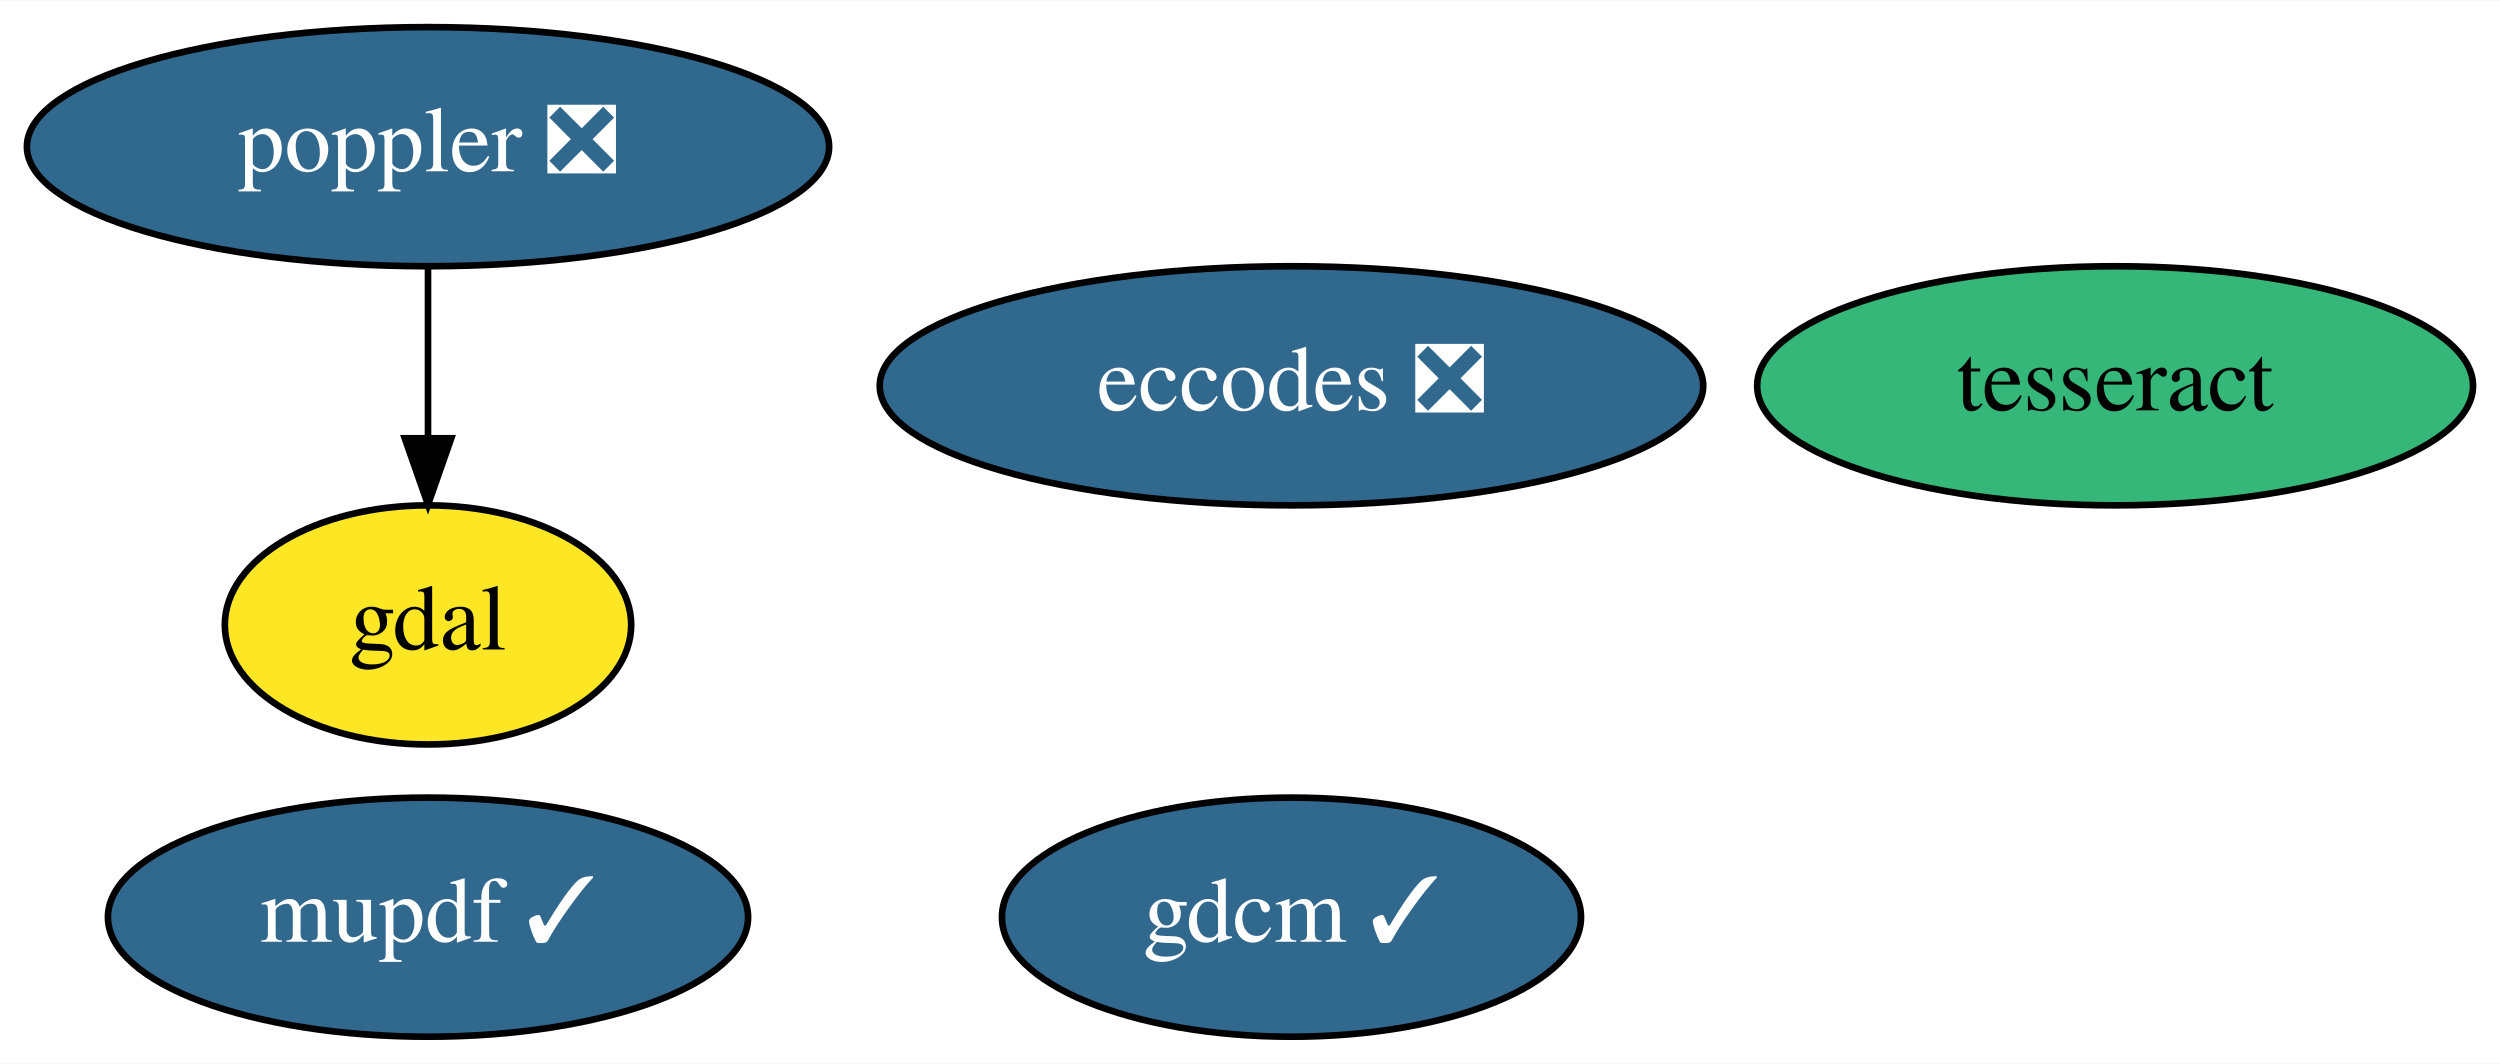
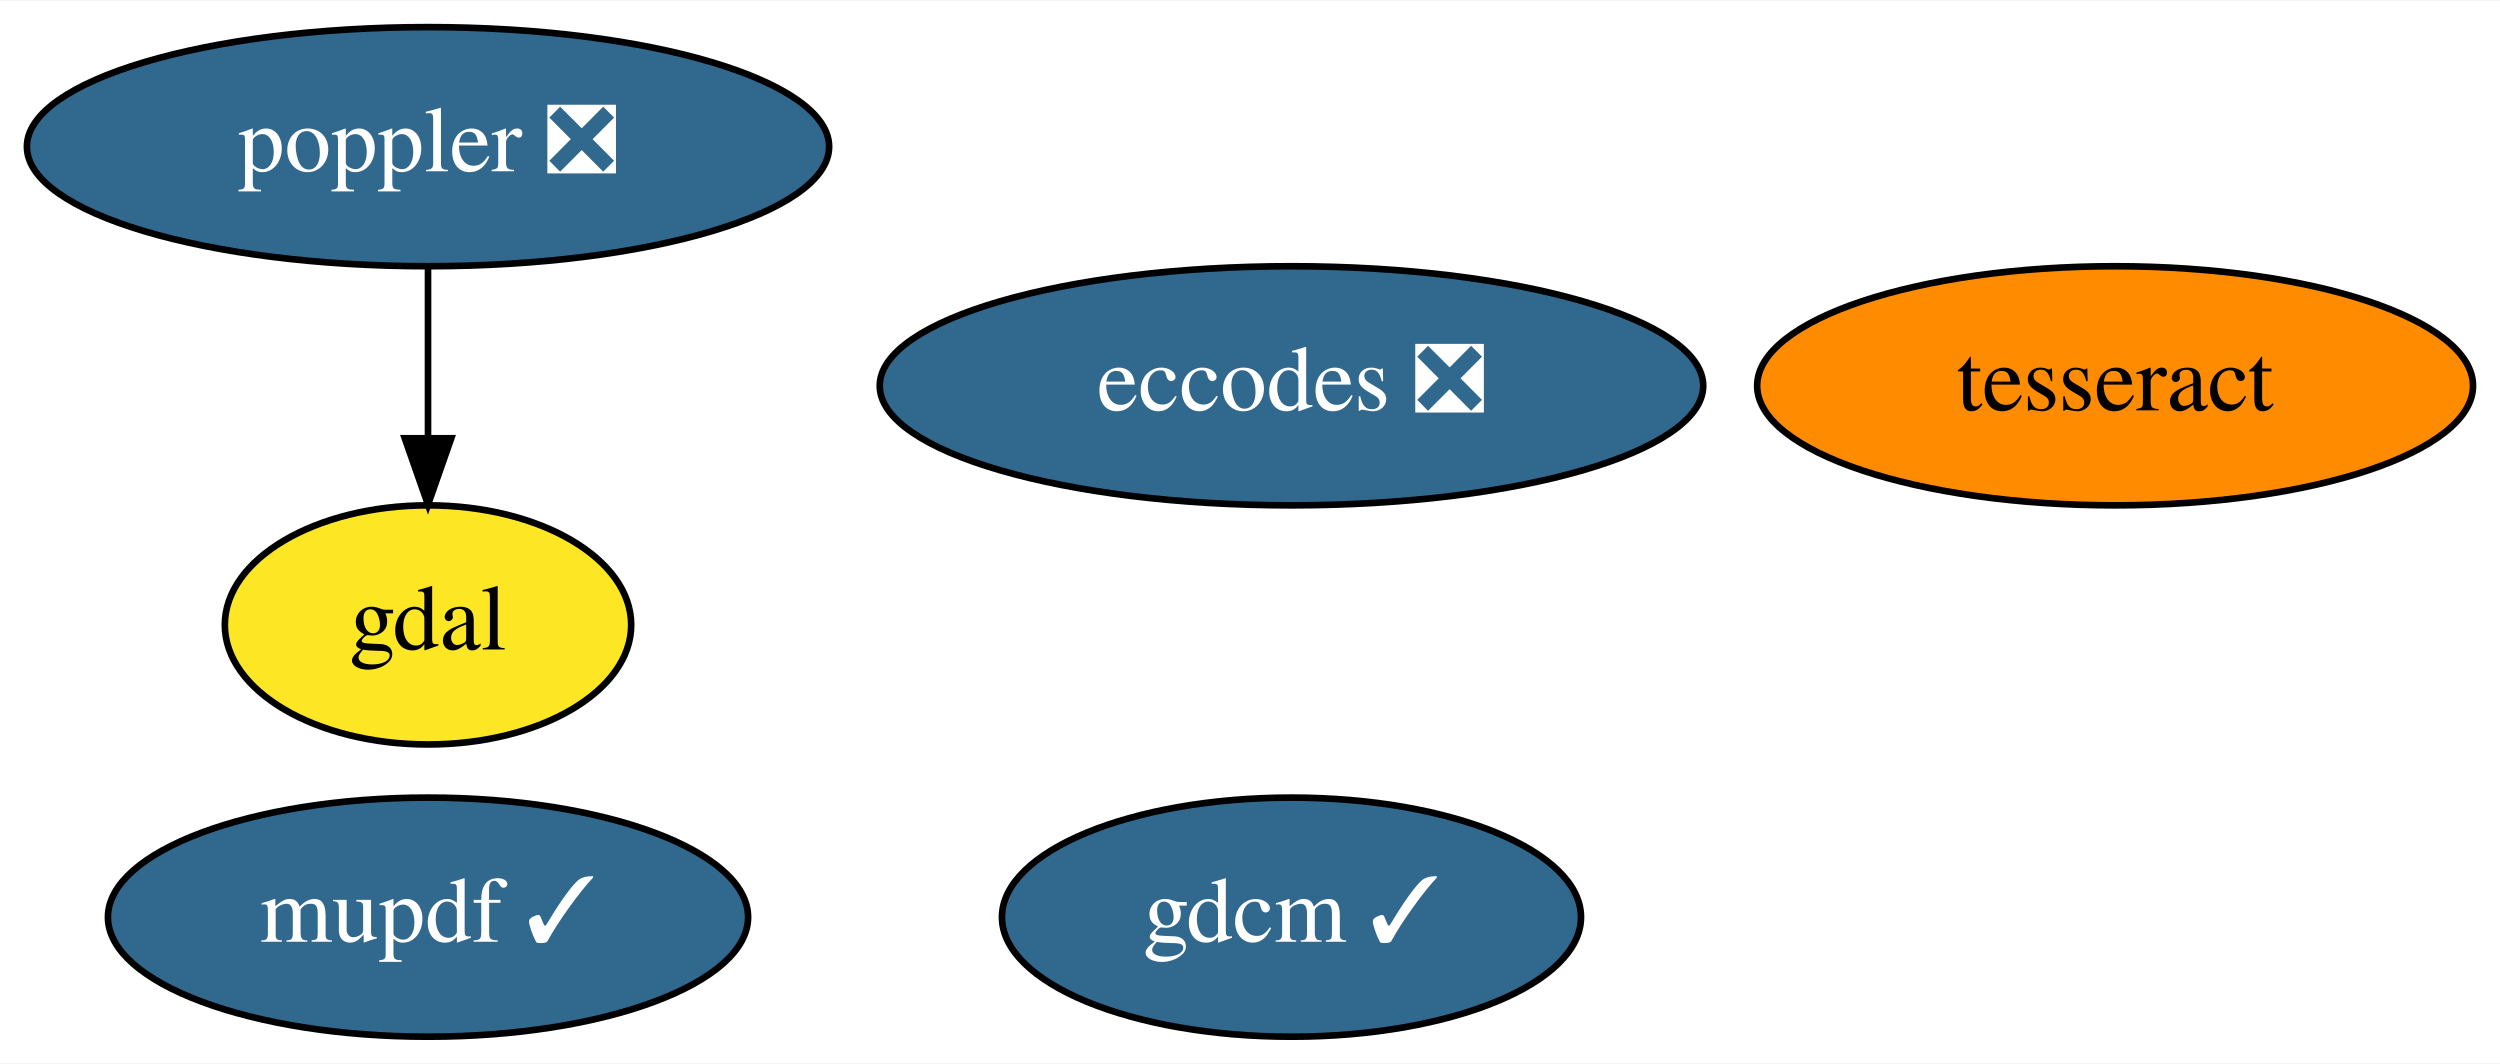
<svg xmlns="http://www.w3.org/2000/svg" xmlns:xlink="http://www.w3.org/1999/xlink" width="376pt" height="160pt" viewBox="0.00 0.00 376.39 160.00">
  <g id="graph0" class="graph" transform="scale(1 1) rotate(0) translate(4 156)">
    <polygon fill="white" stroke="transparent" points="-4,4 -4,-156 372.39,-156 372.39,4 -4,4" />
    <g id="node1" class="node">
      <g id="a_node1">
        <a xlink:href="https://github.com/conda-forge/eccodes-feedstock/pull/143" xlink:title="eccodes ❎">
          <ellipse fill="#31688e" stroke="black" cx="190.44" cy="-98" rx="61.99" ry="18" />
          <text text-anchor="middle" x="190.44" y="-94.3" font-family="Times,serif" font-size="14.00" fill="white">eccodes ❎</text>
        </a>
      </g>
    </g>
    <g id="node2" class="node">
      <g id="a_node2">
        <a xlink:href="https://github.com/conda-forge/gdal-feedstock" xlink:title="gdal">
          <ellipse fill="#fde725" stroke="black" cx="60.44" cy="-62" rx="30.59" ry="18" />
          <text text-anchor="middle" x="60.44" y="-58.3" font-family="Times,serif" font-size="14.00">gdal</text>
        </a>
      </g>
    </g>
    <g id="node3" class="node">
      <g id="a_node3">
        <a xlink:href="https://github.com/conda-forge/gdcm-feedstock/pull/44" xlink:title="gdcm ✓">
          <ellipse fill="#31688e" stroke="black" cx="190.44" cy="-18" rx="43.59" ry="18" />
          <text text-anchor="middle" x="190.44" y="-14.3" font-family="Times,serif" font-size="14.00" fill="white">gdcm ✓</text>
        </a>
      </g>
    </g>
    <g id="node4" class="node">
      <g id="a_node4">
        <a xlink:href="https://github.com/conda-forge/poppler-feedstock/pull/131" xlink:title="poppler ❎">
          <ellipse fill="#31688e" stroke="black" cx="60.44" cy="-134" rx="60.39" ry="18" />
          <text text-anchor="middle" x="60.44" y="-130.3" font-family="Times,serif" font-size="14.00" fill="white">poppler ❎</text>
        </a>
      </g>
    </g>
    <g id="edge1" class="edge">
      <path fill="none" stroke="black" d="M60.44,-115.7C60.44,-107.98 60.44,-98.71 60.44,-90.11" />
      <polygon fill="black" stroke="black" points="63.94,-90.1 60.44,-80.1 56.94,-90.1 63.94,-90.1" />
    </g>
    <g id="node5" class="node">
      <g id="a_node5">
        <a xlink:href="https://github.com/conda-forge/tesseract-feedstock" xlink:title="tesseract">
-           <ellipse fill="#35b779" stroke="black" cx="314.44" cy="-98" rx="53.89" ry="18" />
+           <ellipse fill="#ff8c00" stroke="black" cx="314.44" cy="-98" rx="53.89" ry="18" />
          <text text-anchor="middle" x="314.44" y="-94.3" font-family="Times,serif" font-size="14.00">tesseract</text>
        </a>
      </g>
    </g>
    <g id="node6" class="node">
      <g id="a_node6">
        <a xlink:href="https://github.com/conda-forge/mupdf-feedstock/pull/15" xlink:title="mupdf ✓">
          <ellipse fill="#31688e" stroke="black" cx="60.44" cy="-18" rx="48.19" ry="18" />
          <text text-anchor="middle" x="60.44" y="-14.3" font-family="Times,serif" font-size="14.00" fill="white">mupdf ✓</text>
        </a>
      </g>
    </g>
  </g>
</svg>
